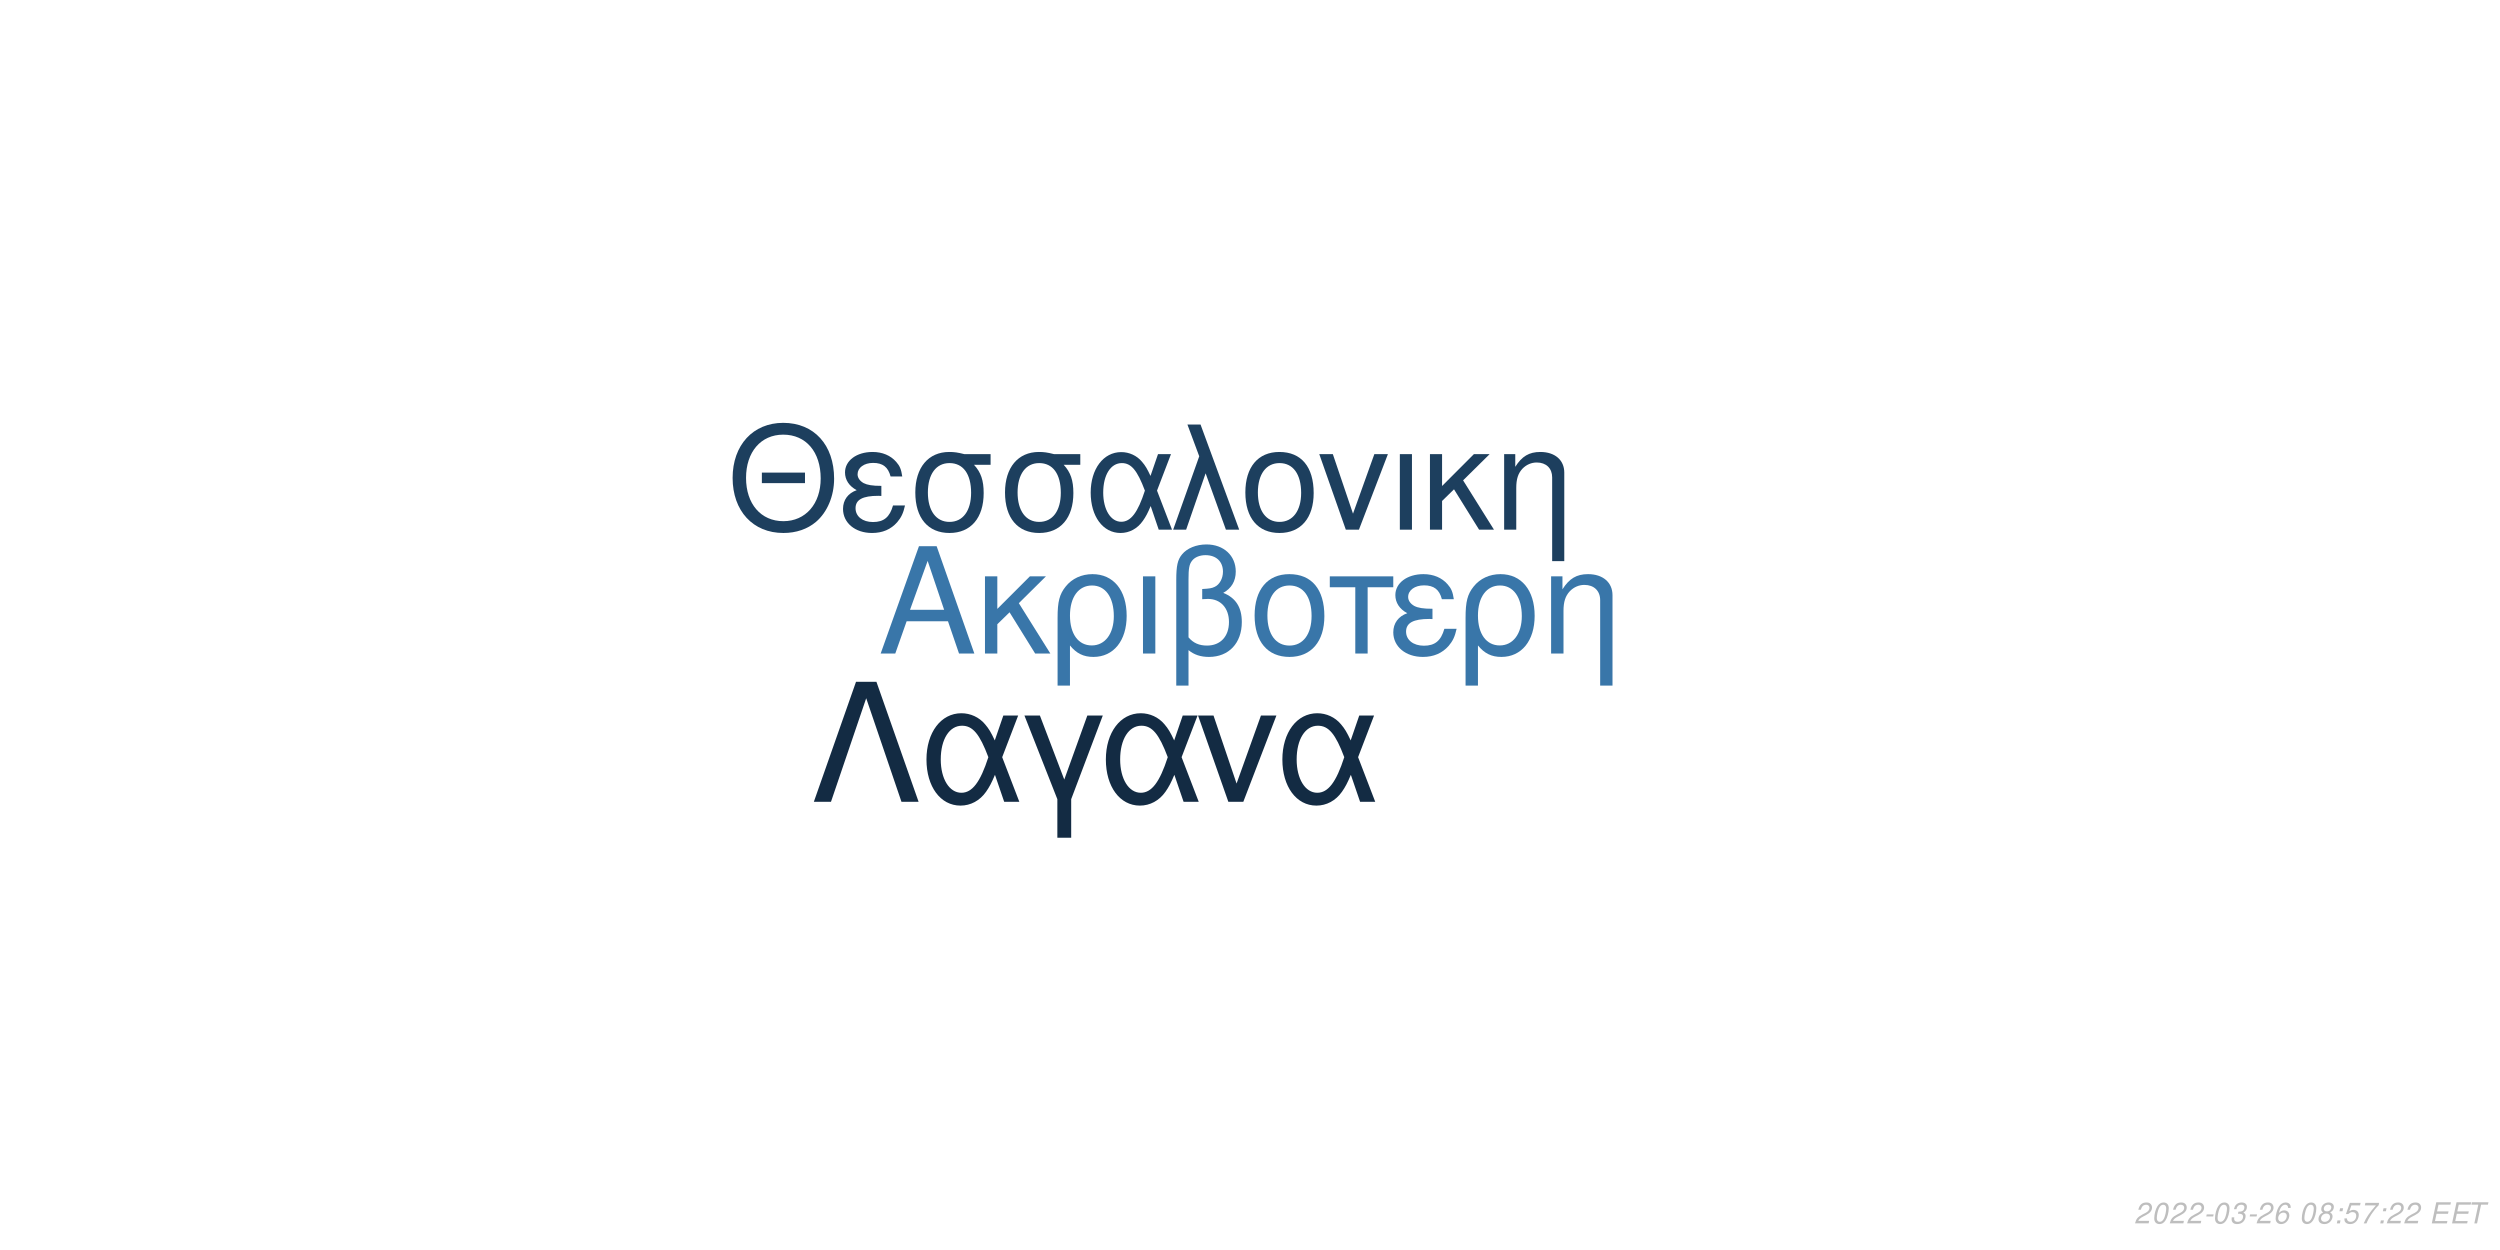
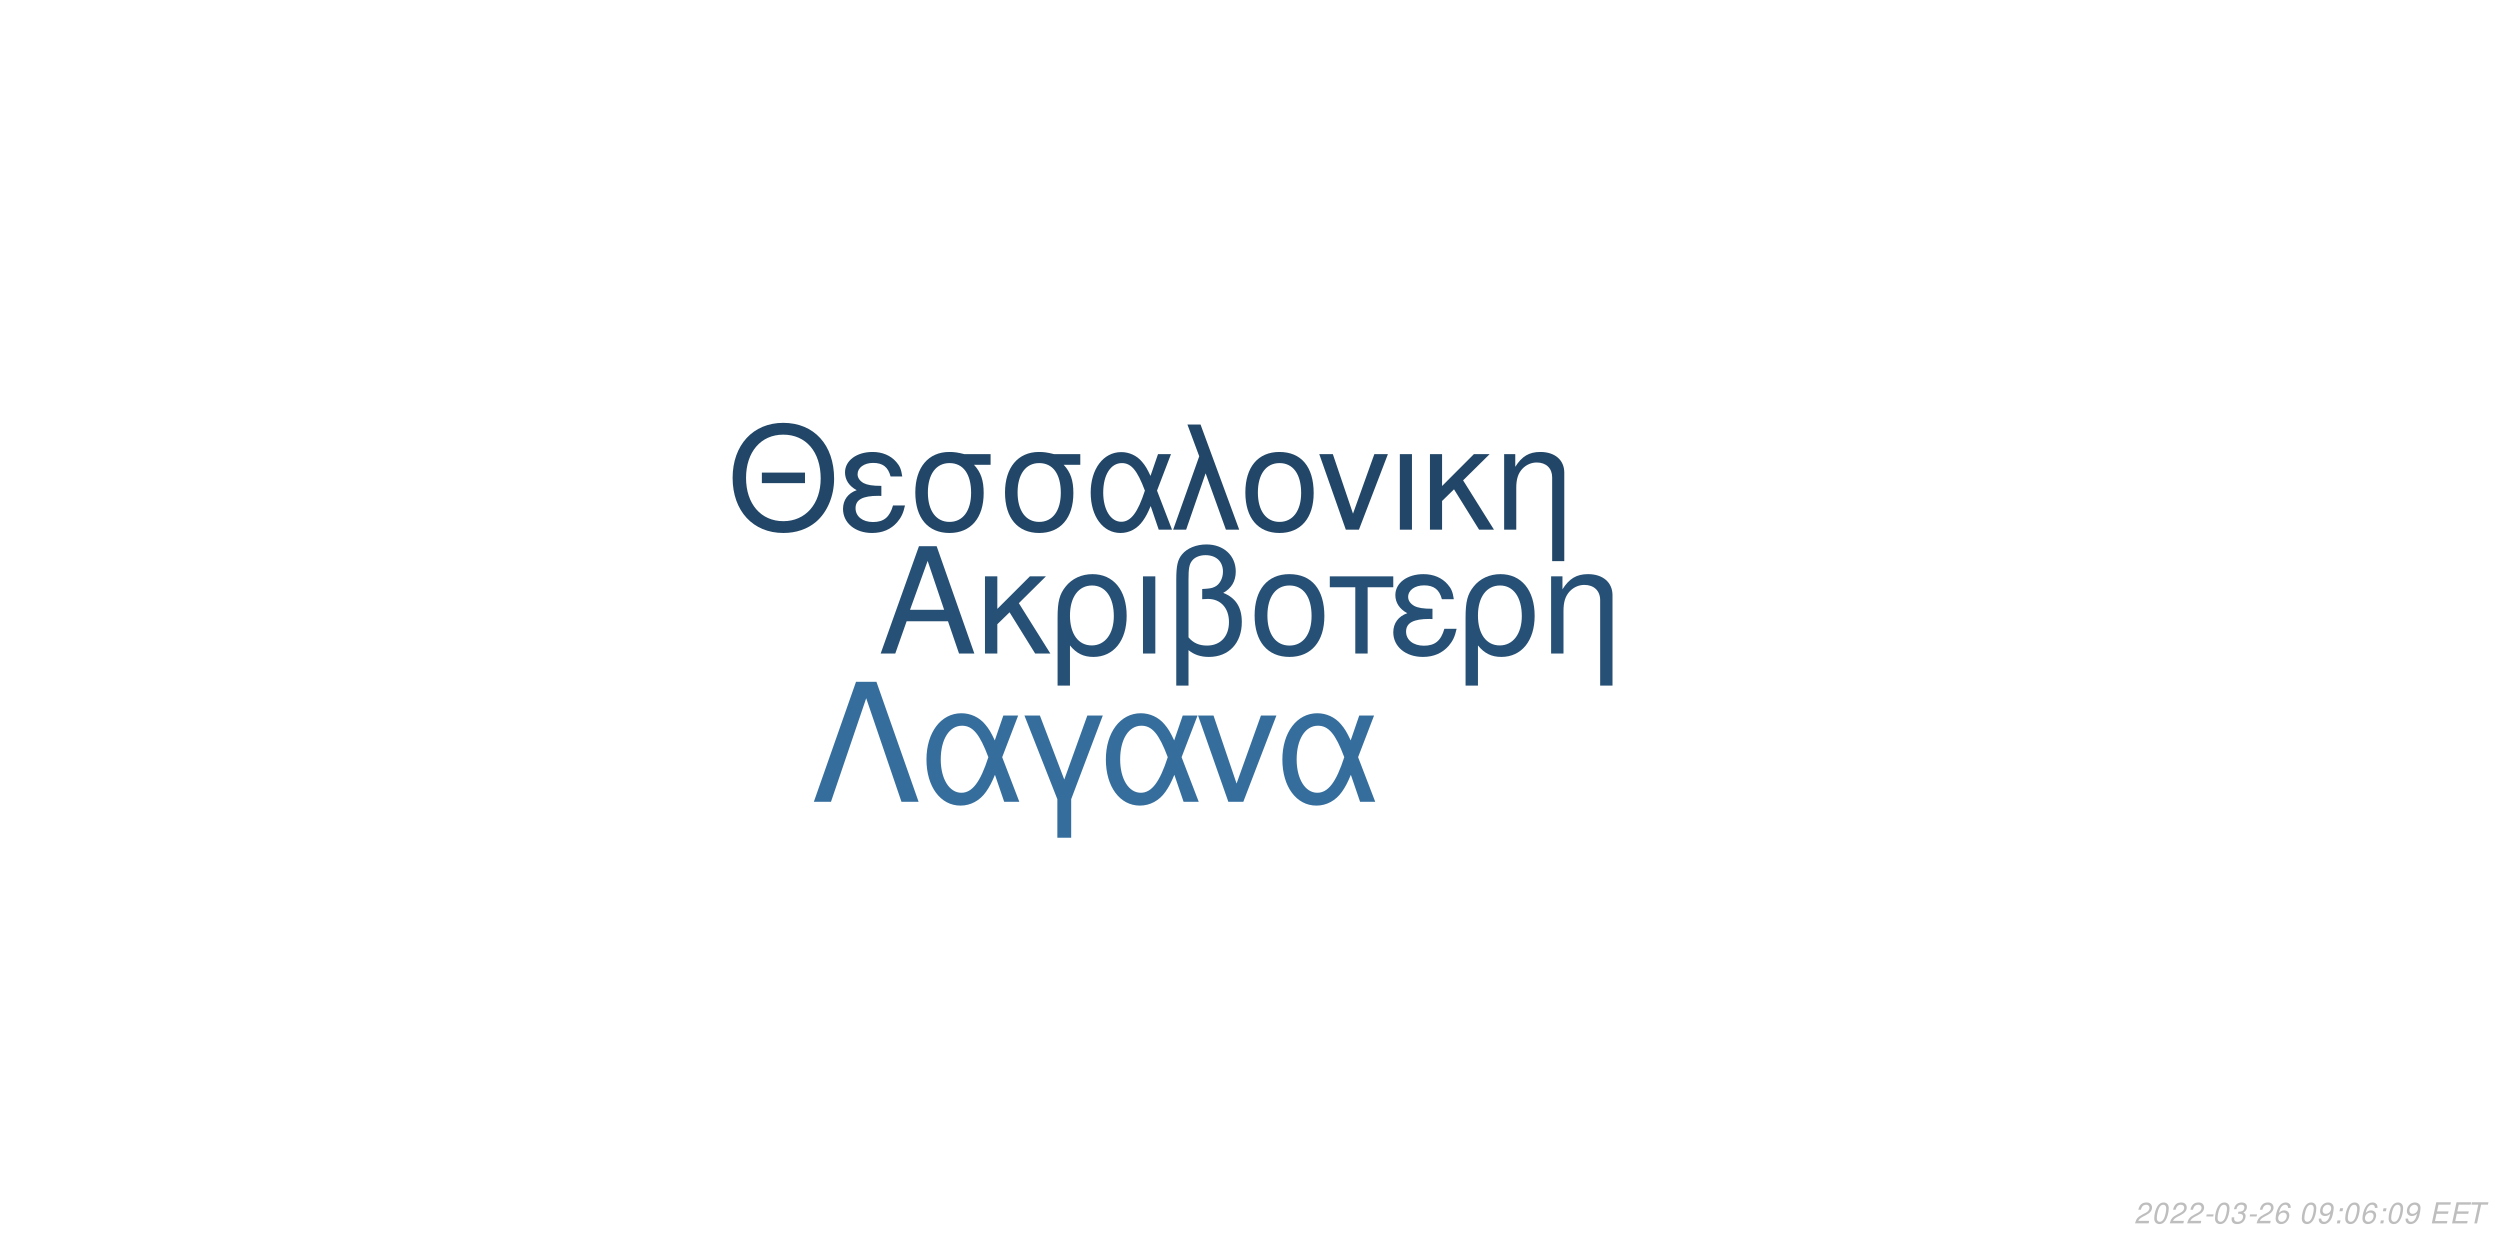
<svg xmlns="http://www.w3.org/2000/svg" xmlns:xlink="http://www.w3.org/1999/xlink" width="864pt" height="432pt" viewBox="0 0 864 432" version="1.1">
  <defs>
    <g>
      <symbol overflow="visible" id="glyph0-0">
        <path style="stroke:none;" d="" />
      </symbol>
      <symbol overflow="visible" id="glyph0-1">
        <path style="stroke:none;" d="M 24.125 -11.141 L 27.938 0 L 33.234 0 L 20.203 -37.094 L 14.094 -37.094 L 0.859 0 L 5.906 0 L 9.828 -11.141 Z M 22.797 -15.109 L 11 -15.109 L 17.094 -32.016 Z M 22.797 -15.109 " />
      </symbol>
      <symbol overflow="visible" id="glyph0-2">
        <path style="stroke:none;" d="M 7.172 -15.422 L 7.172 -26.672 L 2.906 -26.672 L 2.906 0 L 7.172 0 L 7.172 -10.125 L 11.406 -14.25 L 20.25 0 L 25.5 0 L 14.609 -17.406 L 23.969 -26.672 L 18.422 -26.672 Z M 7.172 -15.422 " />
      </symbol>
      <symbol overflow="visible" id="glyph0-3">
        <path style="stroke:none;" d="M 3 11.094 L 7.281 11.094 L 7.281 -2.797 C 9.516 -0.047 11.953 1.172 15.375 1.172 C 22.344 1.172 26.875 -4.422 26.875 -13.031 C 26.875 -21.891 22.297 -27.438 15.062 -27.438 C 11.297 -27.438 7.984 -25.906 5.797 -23.156 C 3.672 -20.516 3 -17.969 3 -12.359 Z M 14.906 -23.516 C 19.547 -23.516 22.438 -19.438 22.438 -12.922 C 22.438 -6.812 19.391 -2.797 14.812 -2.797 C 10.172 -2.797 7.281 -6.766 7.281 -13.125 C 7.281 -19.484 10.234 -23.516 14.906 -23.516 Z M 14.906 -23.516 " />
      </symbol>
      <symbol overflow="visible" id="glyph0-4">
        <path style="stroke:none;" d="M 3.516 0 L 7.781 0 L 7.781 -26.672 L 3.516 -26.672 Z M 3.516 0 " />
      </symbol>
      <symbol overflow="visible" id="glyph0-5">
        <path style="stroke:none;" d="M 4.016 11.094 L 8.25 11.094 L 8.25 -1.172 C 10.172 0.406 12.422 1.172 15.312 1.172 C 22.188 1.172 26.672 -3.609 26.672 -10.891 C 26.672 -15.984 24.578 -19.234 20.25 -20.969 C 23.109 -22.547 24.578 -25.031 24.578 -28.344 C 24.578 -33.844 20.406 -37.703 14.453 -37.703 C 10.938 -37.703 7.734 -36.391 6 -34.25 C 4.484 -32.422 4.016 -30.328 4.016 -25.391 Z M 8.25 -25.656 C 8.25 -29.359 8.5 -30.844 9.469 -32.062 C 10.375 -33.281 12.156 -34 14.094 -34 C 17.812 -34 20.156 -31.812 20.156 -28.297 C 20.156 -25.953 18.984 -23.812 17.297 -23.047 C 16.281 -22.547 15.469 -22.438 12.984 -22.297 L 12.984 -18.781 C 13.734 -18.828 14.344 -18.875 14.969 -18.875 C 19.344 -18.875 22.234 -15.719 22.234 -10.891 C 22.234 -5.906 19.281 -2.75 14.656 -2.75 C 11.953 -2.75 9.922 -3.609 8.25 -5.594 Z M 8.25 -25.656 " />
      </symbol>
      <symbol overflow="visible" id="glyph0-6">
        <path style="stroke:none;" d="M 14.094 -27.438 C 6.562 -27.438 2.094 -22.094 2.094 -13.125 C 2.094 -4.125 6.562 1.172 14.141 1.172 C 21.672 1.172 26.203 -4.172 26.203 -12.922 C 26.203 -22.188 21.828 -27.438 14.094 -27.438 Z M 14.141 -23.516 C 18.938 -23.516 21.781 -19.594 21.781 -12.984 C 21.781 -6.672 18.828 -2.75 14.141 -2.75 C 9.422 -2.75 6.516 -6.672 6.516 -13.125 C 6.516 -19.594 9.422 -23.516 14.141 -23.516 Z M 14.141 -23.516 " />
      </symbol>
      <symbol overflow="visible" id="glyph0-7">
        <path style="stroke:none;" d="M 7.891 0 L 12.156 0 L 12.156 -22.906 L 21.016 -22.906 L 21.016 -26.672 L -0.922 -26.672 L -0.922 -22.906 L 7.891 -22.906 Z M 7.891 0 " />
      </symbol>
      <symbol overflow="visible" id="glyph0-8">
        <path style="stroke:none;" d="M 14.562 -15.469 C 11.344 -15.469 9.562 -15.781 8.297 -16.438 C 6.922 -17.203 6.156 -18.328 6.156 -19.547 C 6.156 -21.891 8.453 -23.562 11.656 -23.562 C 15.062 -23.562 16.953 -22.094 17.812 -18.781 L 21.938 -18.781 C 21.578 -21.266 21.062 -22.5 19.797 -23.922 C 17.812 -26.203 14.906 -27.438 11.453 -27.438 C 5.797 -27.438 1.734 -24.375 1.734 -20.203 C 1.734 -17.609 3.156 -15.375 5.859 -13.938 C 2.797 -12.875 1.016 -10.484 1.016 -7.328 C 1.016 -2.391 5.297 1.172 11.25 1.172 C 14.969 1.172 17.906 -0.109 20.156 -2.641 C 21.578 -4.328 22.297 -5.797 22.906 -8.547 L 18.672 -8.547 C 17.5 -4.422 15.422 -2.703 11.609 -2.703 C 7.938 -2.703 5.438 -4.688 5.438 -7.578 C 5.438 -10.578 7.938 -11.953 13.484 -11.953 C 13.641 -11.953 14.094 -11.953 14.562 -11.906 Z M 14.562 -15.469 " />
      </symbol>
      <symbol overflow="visible" id="glyph0-9">
        <path style="stroke:none;" d="M 3.562 -26.672 L 3.562 0 L 7.844 0 L 7.844 -14.703 C 7.844 -17.906 8.5 -19.891 10.031 -21.531 C 11.406 -22.953 13.188 -23.719 15.062 -23.719 C 18.375 -23.719 20.516 -21.672 20.516 -18.469 L 20.516 11.094 L 24.781 11.094 L 24.781 -20.156 C 24.781 -24.578 21.469 -27.438 16.328 -27.438 C 12.359 -27.438 9.828 -25.906 7.484 -22.188 L 7.484 -26.672 Z M 3.562 -26.672 " />
      </symbol>
      <symbol overflow="visible" id="glyph1-0">
        <path style="stroke:none;" d="" />
      </symbol>
      <symbol overflow="visible" id="glyph1-1">
        <path style="stroke:none;" d="M 26.859 -19.734 L 11.953 -19.734 L 11.953 -16.094 L 26.859 -16.094 Z M 19.328 -36.922 C 8.922 -36.922 1.844 -29.25 1.844 -17.891 C 1.844 -6.484 8.875 1.141 19.391 1.141 C 23.812 1.141 27.703 -0.203 30.641 -2.688 C 34.578 -6.031 36.922 -11.656 36.922 -17.594 C 36.922 -29.297 30 -36.922 19.328 -36.922 Z M 19.328 -32.844 C 27.203 -32.844 32.281 -26.906 32.281 -17.688 C 32.281 -8.922 27.062 -2.938 19.391 -2.938 C 11.609 -2.938 6.484 -8.922 6.484 -17.891 C 6.484 -26.859 11.609 -32.844 19.328 -32.844 Z M 19.328 -32.844 " />
      </symbol>
      <symbol overflow="visible" id="glyph1-2">
        <path style="stroke:none;" d="M 14.25 -15.141 C 11.109 -15.141 9.375 -15.453 8.125 -16.094 C 6.781 -16.844 6.031 -17.938 6.031 -19.141 C 6.031 -21.422 8.266 -23.078 11.406 -23.078 C 14.75 -23.078 16.594 -21.625 17.438 -18.391 L 21.469 -18.391 C 21.125 -20.828 20.625 -22.031 19.391 -23.422 C 17.438 -25.656 14.594 -26.859 11.219 -26.859 C 5.688 -26.859 1.688 -23.875 1.688 -19.781 C 1.688 -17.234 3.094 -15.047 5.734 -13.656 C 2.734 -12.609 1 -10.266 1 -7.172 C 1 -2.344 5.188 1.141 11.016 1.141 C 14.656 1.141 17.547 -0.094 19.734 -2.594 C 21.125 -4.234 21.828 -5.688 22.422 -8.375 L 18.281 -8.375 C 17.141 -4.328 15.094 -2.641 11.359 -2.641 C 7.766 -2.641 5.328 -4.578 5.328 -7.422 C 5.328 -10.359 7.766 -11.703 13.203 -11.703 C 13.359 -11.703 13.797 -11.703 14.25 -11.656 Z M 14.25 -15.141 " />
      </symbol>
      <symbol overflow="visible" id="glyph1-3">
        <path style="stroke:none;" d="M 29 -26.109 L 19.938 -26.109 C 17.594 -26.703 16.438 -26.859 14.703 -26.859 C 7.469 -26.859 2.984 -21.469 2.984 -12.859 C 2.984 -4.031 7.375 1.141 14.797 1.141 C 22.172 1.141 26.609 -4.078 26.609 -12.656 C 26.609 -17.047 25.656 -19.828 23.266 -22.422 L 29 -22.422 Z M 14.797 -23.016 C 19.531 -23.016 22.266 -19.234 22.266 -12.75 C 22.266 -6.531 19.438 -2.688 14.797 -2.688 C 10.172 -2.688 7.328 -6.531 7.328 -12.859 C 7.328 -19.188 10.172 -23.016 14.797 -23.016 Z M 14.797 -23.016 " />
      </symbol>
      <symbol overflow="visible" id="glyph1-4">
        <path style="stroke:none;" d="M 29.344 -26.109 L 24.859 -26.109 L 22.266 -18.578 C 21.125 -21.031 20.484 -22.125 19.328 -23.469 C 17.547 -25.609 14.906 -26.812 12.156 -26.812 C 5.984 -26.812 1.594 -20.984 1.594 -12.812 C 1.594 -4.578 5.828 1.141 11.906 1.141 C 14.953 1.141 17.734 -0.344 19.625 -3.047 C 20.672 -4.531 21.281 -5.688 22.328 -8.172 L 25.109 0 L 29.703 0 L 24.516 -13.5 Z M 20.328 -13.5 C 17.891 -5.922 15.453 -2.734 12.156 -2.734 C 8.516 -2.734 5.922 -6.922 5.922 -12.812 C 5.922 -18.938 8.516 -23.016 12.359 -23.016 C 15.594 -23.016 17.688 -20.531 20.328 -13.5 Z M 20.328 -13.5 " />
      </symbol>
      <symbol overflow="visible" id="glyph1-5">
        <path style="stroke:none;" d="M 1.094 0 L 5.578 0 L 12.312 -19.484 L 19.328 0 L 23.922 0 L 10.562 -36.328 L 6.031 -36.328 L 10.109 -25.359 Z M 1.094 0 " />
      </symbol>
      <symbol overflow="visible" id="glyph1-6">
        <path style="stroke:none;" d="M 13.797 -26.859 C 6.422 -26.859 2.047 -21.625 2.047 -12.859 C 2.047 -4.031 6.422 1.141 13.859 1.141 C 21.234 1.141 25.656 -4.078 25.656 -12.656 C 25.656 -21.719 21.375 -26.859 13.797 -26.859 Z M 13.859 -23.016 C 18.531 -23.016 21.328 -19.188 21.328 -12.703 C 21.328 -6.531 18.438 -2.688 13.859 -2.688 C 9.219 -2.688 6.375 -6.531 6.375 -12.859 C 6.375 -19.188 9.219 -23.016 13.859 -23.016 Z M 13.859 -23.016 " />
      </symbol>
      <symbol overflow="visible" id="glyph1-7">
        <path style="stroke:none;" d="M 14.297 0 L 24.312 -26.109 L 19.625 -26.109 L 12.25 -5.531 L 5.281 -26.109 L 0.594 -26.109 L 9.766 0 Z M 14.297 0 " />
      </symbol>
      <symbol overflow="visible" id="glyph1-8">
        <path style="stroke:none;" d="M 3.438 0 L 7.625 0 L 7.625 -26.109 L 3.438 -26.109 Z M 3.438 0 " />
      </symbol>
      <symbol overflow="visible" id="glyph1-9">
        <path style="stroke:none;" d="M 7.031 -15.094 L 7.031 -26.109 L 2.844 -26.109 L 2.844 0 L 7.031 0 L 7.031 -9.922 L 11.156 -13.953 L 19.828 0 L 24.969 0 L 14.297 -17.047 L 23.469 -26.109 L 18.031 -26.109 Z M 7.031 -15.094 " />
      </symbol>
      <symbol overflow="visible" id="glyph1-10">
        <path style="stroke:none;" d="M 3.484 -26.109 L 3.484 0 L 7.672 0 L 7.672 -14.406 C 7.672 -17.547 8.328 -19.484 9.812 -21.078 C 11.156 -22.469 12.906 -23.219 14.75 -23.219 C 17.984 -23.219 20.078 -21.234 20.078 -18.094 L 20.078 10.859 L 24.266 10.859 L 24.266 -19.734 C 24.266 -24.062 21.031 -26.859 16 -26.859 C 12.109 -26.859 9.609 -25.359 7.328 -21.719 L 7.328 -26.109 Z M 3.484 -26.109 " />
      </symbol>
      <symbol overflow="visible" id="glyph2-0">
        <path style="stroke:none;" d="" />
      </symbol>
      <symbol overflow="visible" id="glyph2-1">
        <path style="stroke:none;" d="M 22.531 -41.484 L 15.484 -41.484 L 0.906 0 L 6.828 0 L 19 -35.797 L 31.188 0 L 37.109 0 Z M 22.531 -41.484 " />
      </symbol>
      <symbol overflow="visible" id="glyph2-2">
        <path style="stroke:none;" d="M 33.516 -29.812 L 28.391 -29.812 L 25.438 -21.219 C 24.125 -24.016 23.391 -25.266 22.078 -26.797 C 20.031 -29.25 17.016 -30.609 13.891 -30.609 C 6.828 -30.609 1.828 -23.953 1.828 -14.625 C 1.828 -5.234 6.656 1.312 13.594 1.312 C 17.078 1.312 20.266 -0.391 22.422 -3.469 C 23.609 -5.172 24.297 -6.484 25.5 -9.328 L 28.688 0 L 33.922 0 L 28 -15.422 Z M 23.219 -15.422 C 20.422 -6.766 17.641 -3.125 13.891 -3.125 C 9.734 -3.125 6.766 -7.906 6.766 -14.625 C 6.766 -21.625 9.734 -26.297 14.109 -26.297 C 17.812 -26.297 20.203 -23.453 23.219 -15.422 Z M 23.219 -15.422 " />
      </symbol>
      <symbol overflow="visible" id="glyph2-3">
        <path style="stroke:none;" d="M 12.062 12.406 L 16.844 12.406 L 16.844 -0.906 L 27.766 -29.812 L 22.422 -29.812 L 14.453 -7.688 L 6.031 -29.812 L 0.688 -29.812 L 12.062 -0.906 Z M 12.062 12.406 " />
      </symbol>
      <symbol overflow="visible" id="glyph2-4">
        <path style="stroke:none;" d="M 16.328 0 L 27.766 -29.812 L 22.422 -29.812 L 14 -6.312 L 6.031 -29.812 L 0.688 -29.812 L 11.156 0 Z M 16.328 0 " />
      </symbol>
      <symbol overflow="visible" id="glyph3-0">
        <path style="stroke:none;" d="" />
      </symbol>
      <symbol overflow="visible" id="glyph3-1">
        <path style="stroke:none;" d="M 5.234 -0.875 L 1.469 -0.875 C 1.641 -1.375 2.203 -1.891 3.109 -2.344 L 4.234 -2.938 C 5.562 -3.625 6.219 -4.469 6.219 -5.484 C 6.219 -5.938 6.062 -6.359 5.797 -6.656 C 5.469 -7.047 4.984 -7.234 4.312 -7.234 C 2.766 -7.234 1.891 -6.453 1.484 -4.734 L 2.375 -4.734 C 2.484 -5.188 2.609 -5.484 2.797 -5.75 C 3.094 -6.203 3.609 -6.453 4.188 -6.453 C 4.891 -6.453 5.344 -6.031 5.344 -5.375 C 5.344 -4.703 4.859 -4.094 4.016 -3.656 L 2.984 -3.125 C 1.234 -2.188 0.797 -1.656 0.344 -0.016 L 5.047 -0.016 Z M 5.234 -0.875 " />
      </symbol>
      <symbol overflow="visible" id="glyph3-2">
        <path style="stroke:none;" d="M 4.203 -7.234 C 3.375 -7.234 2.688 -6.812 2.125 -5.984 C 1.484 -5.047 0.984 -3.188 0.984 -1.734 C 0.984 -1.109 1.172 -0.562 1.484 -0.266 C 1.797 0.047 2.281 0.234 2.766 0.234 C 3.625 0.234 4.281 -0.156 4.859 -1.016 C 5.516 -1.953 6 -3.797 6 -5.266 C 6 -6.5 5.328 -7.234 4.203 -7.234 Z M 4.094 -6.453 C 4.734 -6.453 5.125 -5.984 5.125 -5.156 C 5.125 -4.203 4.781 -2.625 4.406 -1.812 C 3.984 -0.938 3.516 -0.547 2.875 -0.547 C 2.25 -0.547 1.875 -1.031 1.875 -1.828 C 1.875 -2.797 2.203 -4.344 2.594 -5.203 C 2.984 -6.047 3.453 -6.453 4.094 -6.453 Z M 4.094 -6.453 " />
      </symbol>
      <symbol overflow="visible" id="glyph3-3">
        <path style="stroke:none;" d="M 3.516 -3.125 L 1.125 -3.125 L 0.969 -2.406 L 3.359 -2.406 Z M 3.516 -3.125 " />
      </symbol>
      <symbol overflow="visible" id="glyph3-4">
        <path style="stroke:none;" d="M 2.922 -3.312 C 3.125 -3.344 3.234 -3.344 3.375 -3.344 C 4.203 -3.344 4.688 -3 4.688 -2.406 C 4.688 -1.312 3.906 -0.547 2.781 -0.547 C 2.047 -0.547 1.594 -0.938 1.594 -1.562 C 1.594 -1.719 1.609 -1.844 1.656 -2.094 L 0.766 -2.094 C 0.734 -1.797 0.719 -1.641 0.719 -1.469 C 0.719 -0.375 1.406 0.234 2.641 0.234 C 3.547 0.234 4.297 -0.078 4.812 -0.656 C 5.266 -1.156 5.562 -1.875 5.562 -2.547 C 5.562 -3.125 5.344 -3.453 4.797 -3.734 C 5.641 -4.234 6.016 -4.844 6.016 -5.734 C 6.016 -6.656 5.312 -7.234 4.203 -7.234 C 3.375 -7.234 2.672 -6.938 2.188 -6.375 C 1.891 -6.031 1.703 -5.641 1.516 -4.906 L 2.391 -4.906 C 2.5 -5.359 2.594 -5.594 2.734 -5.812 C 3.047 -6.234 3.516 -6.453 4.078 -6.453 C 4.734 -6.453 5.141 -6.125 5.141 -5.578 C 5.141 -5.188 5.016 -4.797 4.797 -4.547 C 4.516 -4.234 4 -4.062 3.266 -4.062 L 3.078 -4.062 Z M 2.922 -3.312 " />
      </symbol>
      <symbol overflow="visible" id="glyph3-5">
        <path style="stroke:none;" d="M 6.125 -5.344 L 6.141 -5.625 C 6.141 -6.609 5.453 -7.234 4.391 -7.234 C 3.438 -7.234 2.641 -6.719 2.016 -5.703 C 1.422 -4.781 0.938 -2.953 0.938 -1.688 C 0.938 -0.516 1.688 0.234 2.859 0.234 C 3.703 0.234 4.438 -0.156 5 -0.875 C 5.406 -1.422 5.672 -2.156 5.672 -2.766 C 5.672 -3.812 4.969 -4.5 3.906 -4.5 C 3.234 -4.5 2.672 -4.234 2.094 -3.625 C 2.406 -5.375 3.234 -6.453 4.25 -6.453 C 4.703 -6.453 5.062 -6.234 5.172 -5.844 C 5.203 -5.719 5.234 -5.578 5.25 -5.344 Z M 3.656 -3.734 C 4.344 -3.734 4.797 -3.281 4.797 -2.625 C 4.797 -1.469 3.984 -0.547 2.984 -0.547 C 2.297 -0.547 1.812 -1.047 1.812 -1.766 C 1.812 -2.859 2.625 -3.734 3.656 -3.734 Z M 3.656 -3.734 " />
      </symbol>
      <symbol overflow="visible" id="glyph3-6">
        <path style="stroke:none;" d="" />
      </symbol>
      <symbol overflow="visible" id="glyph3-7">
-         <path style="stroke:none;" d="M 4.766 -3.797 C 5.078 -3.969 5.234 -4.078 5.438 -4.234 C 5.812 -4.594 6.062 -5.172 6.062 -5.734 C 6.062 -6.625 5.344 -7.234 4.266 -7.234 C 2.812 -7.234 1.703 -6.219 1.703 -4.875 C 1.703 -4.406 1.875 -4.125 2.359 -3.812 C 1.297 -3.312 0.75 -2.516 0.75 -1.469 C 0.75 -0.438 1.547 0.234 2.812 0.234 C 3.656 0.234 4.359 -0.094 4.938 -0.734 C 5.359 -1.234 5.609 -1.859 5.609 -2.438 C 5.609 -3.047 5.312 -3.516 4.766 -3.797 Z M 4.109 -6.453 C 4.797 -6.453 5.188 -6.125 5.188 -5.578 C 5.188 -5.266 5.062 -4.922 4.859 -4.672 C 4.562 -4.312 4.188 -4.156 3.656 -4.156 C 2.984 -4.156 2.594 -4.453 2.594 -4.984 C 2.594 -5.859 3.203 -6.453 4.109 -6.453 Z M 3.453 -3.406 C 4.234 -3.406 4.734 -2.984 4.734 -2.312 C 4.734 -1.312 3.922 -0.547 2.875 -0.547 C 2.125 -0.547 1.625 -0.969 1.625 -1.625 C 1.625 -2.609 2.438 -3.406 3.453 -3.406 Z M 3.453 -3.406 " />
+         <path style="stroke:none;" d="M 0.844 -1.656 C 0.844 -1.547 0.844 -1.438 0.844 -1.375 C 0.844 -0.406 1.531 0.234 2.578 0.234 C 3.203 0.234 3.766 0.016 4.297 -0.438 C 4.938 -1 5.312 -1.656 5.594 -2.719 C 5.844 -3.672 6.016 -4.766 6.016 -5.375 C 6.016 -5.844 5.844 -6.328 5.547 -6.656 C 5.203 -7.031 4.703 -7.234 4.062 -7.234 C 2.516 -7.234 1.297 -5.938 1.297 -4.266 C 1.297 -3.203 1.984 -2.547 3.047 -2.547 C 3.484 -2.547 3.953 -2.672 4.281 -2.891 C 4.406 -2.984 4.547 -3.078 4.828 -3.344 C 4.438 -1.484 3.703 -0.547 2.703 -0.547 C 2.109 -0.547 1.719 -0.938 1.719 -1.547 L 1.719 -1.656 Z M 3.953 -6.453 C 4.625 -6.453 5.141 -5.953 5.141 -5.281 C 5.141 -4.188 4.312 -3.312 3.297 -3.312 C 2.594 -3.312 2.172 -3.734 2.172 -4.453 C 2.172 -5.562 2.984 -6.453 3.953 -6.453 Z M 3.953 -6.453 " />
      </symbol>
      <symbol overflow="visible" id="glyph3-8">
        <path style="stroke:none;" d="M 2.359 -1.031 L 1.312 -1.031 L 1.094 0 L 2.141 0 Z M 3.266 -5.234 L 2.219 -5.234 L 2 -4.203 L 3.047 -4.203 Z M 3.266 -5.234 " />
      </symbol>
      <symbol overflow="visible" id="glyph3-9">
-         <path style="stroke:none;" d="M 6.297 -7.094 L 2.594 -7.094 L 1.234 -3.234 L 2.047 -3.234 C 2.656 -3.766 2.938 -3.906 3.531 -3.906 C 4.328 -3.906 4.797 -3.453 4.797 -2.688 C 4.797 -1.438 3.969 -0.547 2.828 -0.547 C 2.031 -0.547 1.609 -0.938 1.578 -1.734 L 0.703 -1.734 L 0.703 -1.516 C 0.703 -0.938 0.844 -0.547 1.188 -0.266 C 1.562 0.062 2.078 0.234 2.703 0.234 C 3.656 0.234 4.391 -0.156 4.984 -0.922 C 5.422 -1.5 5.672 -2.234 5.672 -2.953 C 5.672 -4 4.938 -4.672 3.812 -4.672 C 3.328 -4.672 2.906 -4.547 2.406 -4.234 L 3.109 -6.219 L 6.109 -6.219 Z M 6.297 -7.094 " />
+         <path style="stroke:none;" d="M 2.547 -3.312 L 6.5 -3.312 L 6.688 -4.141 L 2.719 -4.141 L 3.219 -6.469 L 7.344 -6.469 L 7.516 -7.297 L 2.453 -7.297 L 0.906 0 L 6.125 0 L 6.297 -0.812 L 2.016 -0.812 Z M 2.547 -3.312 " />
      </symbol>
      <symbol overflow="visible" id="glyph3-10">
-         <path style="stroke:none;" d="M 6.703 -7.094 L 1.953 -7.094 L 1.766 -6.219 L 5.594 -6.219 C 3.344 -3.688 2.266 -2.109 1.375 0 L 2.344 0 C 3.031 -1.906 4.828 -4.594 6.547 -6.281 Z M 6.703 -7.094 " />
-       </symbol>
-       <symbol overflow="visible" id="glyph3-11">
-         <path style="stroke:none;" d="M 2.547 -3.312 L 6.5 -3.312 L 6.688 -4.141 L 2.719 -4.141 L 3.219 -6.469 L 7.344 -6.469 L 7.516 -7.297 L 2.453 -7.297 L 0.906 0 L 6.125 0 L 6.297 -0.812 L 2.016 -0.812 Z M 2.547 -3.312 " />
-       </symbol>
-       <symbol overflow="visible" id="glyph3-12">
        <path style="stroke:none;" d="M 4.938 -6.469 L 7.312 -6.469 L 7.484 -7.297 L 1.75 -7.297 L 1.578 -6.469 L 3.984 -6.469 L 2.609 0 L 3.547 0 Z M 4.938 -6.469 " />
      </symbol>
    </g>
  </defs>
  <g id="surface1">
    <rect x="0" y="0" width="864" height="432" style="fill:rgb(100%,100%,100%);fill-opacity:1;stroke:none;" />
-     <g style="fill:rgb(22.353%,46.275%,66.275%);fill-opacity:1;">
+     <g style="fill:rgb(14.902%,31.373%,45.882%);fill-opacity:1;">
      <use xlink:href="#glyph0-1" x="303.5" y="225.861" />
      <use xlink:href="#glyph0-2" x="337.5" y="225.861" />
      <use xlink:href="#glyph0-3" x="362.5" y="225.861" />
      <use xlink:href="#glyph0-4" x="391.5" y="225.861" />
      <use xlink:href="#glyph0-5" x="402.5" y="225.861" />
      <use xlink:href="#glyph0-6" x="431.5" y="225.861" />
      <use xlink:href="#glyph0-7" x="460.5" y="225.861" />
      <use xlink:href="#glyph0-8" x="480.5" y="225.861" />
      <use xlink:href="#glyph0-3" x="503.5" y="225.861" />
      <use xlink:href="#glyph0-9" x="532.5" y="225.861" />
    </g>
-     <g style="fill:rgb(11.373%,24.706%,36.863%);fill-opacity:1;">
+     <g style="fill:rgb(12.941%,27.451%,40.392%);fill-opacity:1;">
      <use xlink:href="#glyph1-1" x="251.348" y="183.058" />
      <use xlink:href="#glyph1-2" x="290.348" y="183.058" />
      <use xlink:href="#glyph1-3" x="313.348" y="183.058" />
      <use xlink:href="#glyph1-3" x="344.348" y="183.058" />
      <use xlink:href="#glyph1-4" x="375.348" y="183.058" />
      <use xlink:href="#glyph1-5" x="404.348" y="183.058" />
      <use xlink:href="#glyph1-6" x="428.348" y="183.058" />
      <use xlink:href="#glyph1-7" x="455.348" y="183.058" />
      <use xlink:href="#glyph1-8" x="480.348" y="183.058" />
      <use xlink:href="#glyph1-9" x="491.348" y="183.058" />
      <use xlink:href="#glyph1-10" x="516.348" y="183.058" />
    </g>
-     <g style="fill:rgb(7.451%,16.863%,26.275%);fill-opacity:1;">
+     <g style="fill:rgb(20.784%,43.137%,61.569%);fill-opacity:1;">
      <use xlink:href="#glyph2-1" x="280.359" y="277.105" />
      <use xlink:href="#glyph2-2" x="318.359" y="277.105" />
      <use xlink:href="#glyph2-3" x="353.359" y="277.105" />
      <use xlink:href="#glyph2-2" x="380.359" y="277.105" />
      <use xlink:href="#glyph2-4" x="413.359" y="277.105" />
      <use xlink:href="#glyph2-2" x="441.359" y="277.105" />
    </g>
    <g style="fill:rgb(74.51%,74.51%,74.51%);fill-opacity:1;">
      <use xlink:href="#glyph3-1" x="737.52" y="422.81" />
      <use xlink:href="#glyph3-2" x="743.52" y="422.81" />
      <use xlink:href="#glyph3-1" x="749.52" y="422.81" />
      <use xlink:href="#glyph3-1" x="755.52" y="422.81" />
      <use xlink:href="#glyph3-3" x="761.52" y="422.81" />
      <use xlink:href="#glyph3-2" x="764.52" y="422.81" />
      <use xlink:href="#glyph3-4" x="770.52" y="422.81" />
      <use xlink:href="#glyph3-3" x="776.52" y="422.81" />
      <use xlink:href="#glyph3-1" x="779.52" y="422.81" />
      <use xlink:href="#glyph3-5" x="785.52" y="422.81" />
      <use xlink:href="#glyph3-6" x="791.52" y="422.81" />
      <use xlink:href="#glyph3-2" x="794.52" y="422.81" />
      <use xlink:href="#glyph3-7" x="800.52" y="422.81" />
      <use xlink:href="#glyph3-8" x="806.52" y="422.81" />
-       <use xlink:href="#glyph3-9" x="809.52" y="422.81" />
-       <use xlink:href="#glyph3-10" x="815.52" y="422.81" />
+       <use xlink:href="#glyph3-2" x="809.52" y="422.81" />
+       <use xlink:href="#glyph3-5" x="815.52" y="422.81" />
      <use xlink:href="#glyph3-8" x="821.52" y="422.81" />
-       <use xlink:href="#glyph3-1" x="824.52" y="422.81" />
-       <use xlink:href="#glyph3-1" x="830.52" y="422.81" />
+       <use xlink:href="#glyph3-2" x="824.52" y="422.81" />
+       <use xlink:href="#glyph3-7" x="830.52" y="422.81" />
      <use xlink:href="#glyph3-6" x="836.52" y="422.81" />
-       <use xlink:href="#glyph3-11" x="839.52" y="422.81" />
-       <use xlink:href="#glyph3-11" x="846.52" y="422.81" />
-       <use xlink:href="#glyph3-12" x="852.52" y="422.81" />
+       <use xlink:href="#glyph3-9" x="839.52" y="422.81" />
+       <use xlink:href="#glyph3-9" x="846.52" y="422.81" />
+       <use xlink:href="#glyph3-10" x="852.52" y="422.81" />
    </g>
  </g>
</svg>
